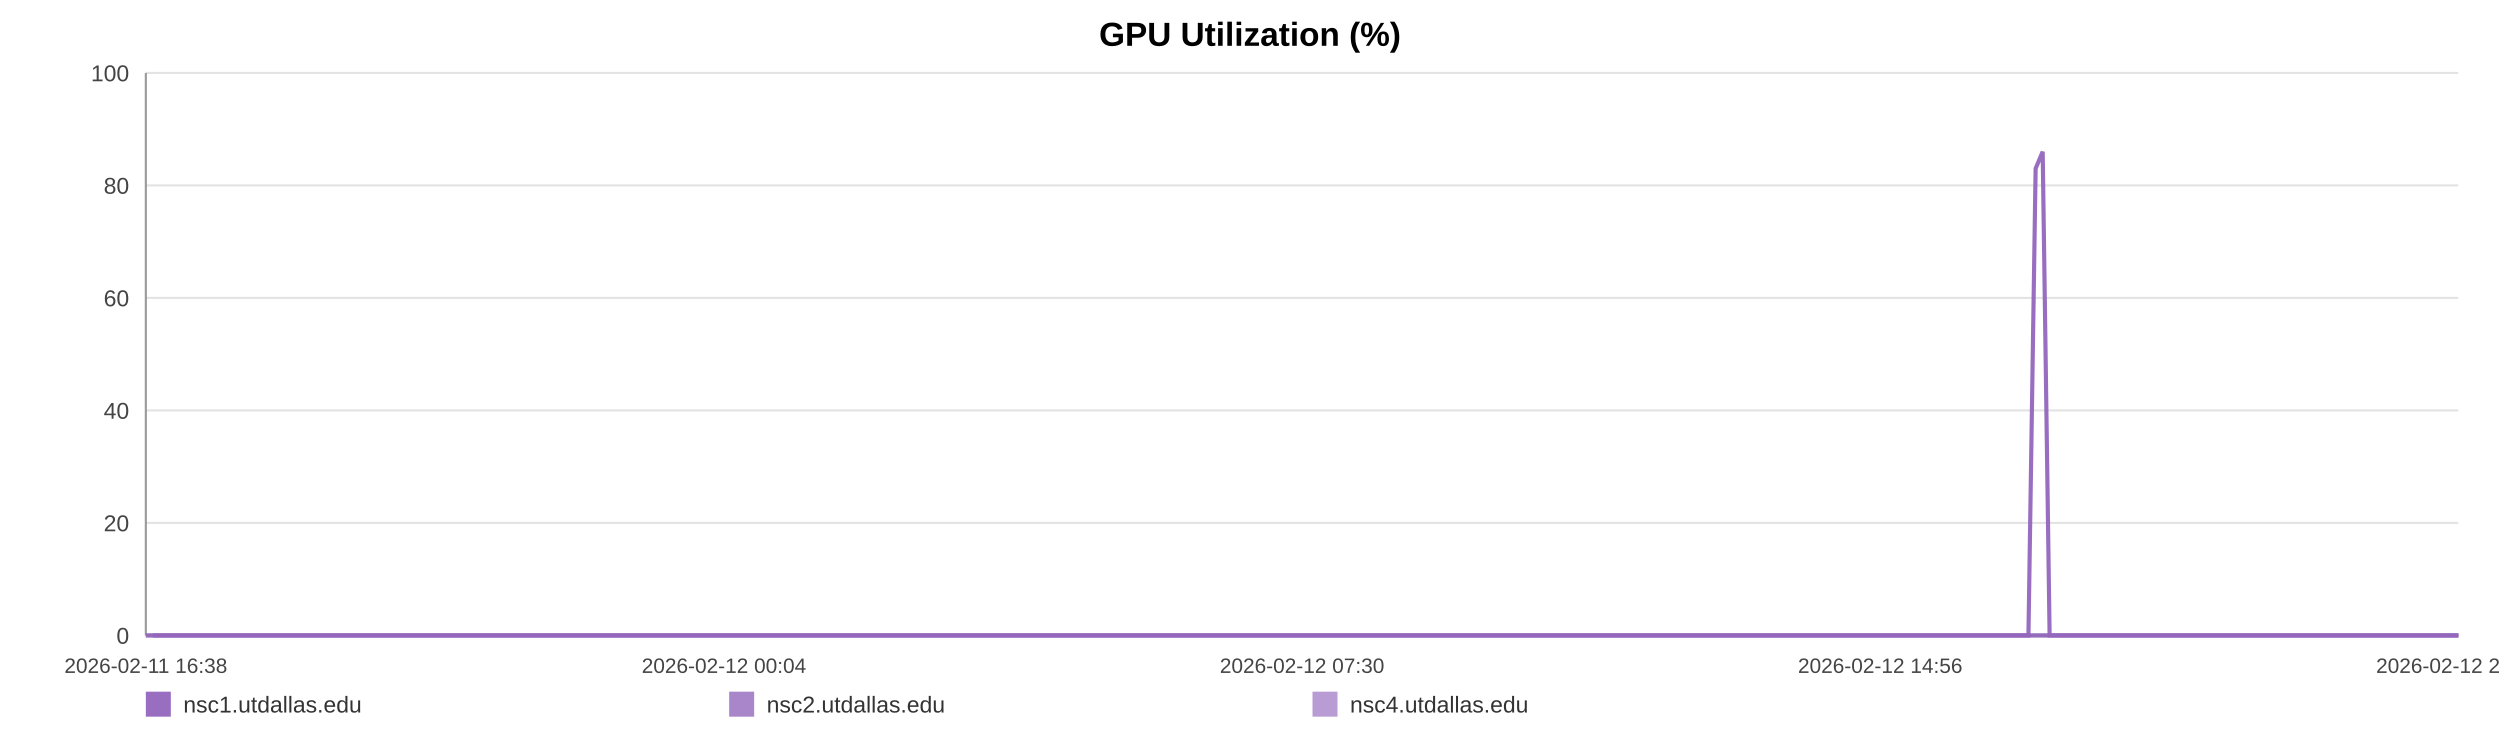
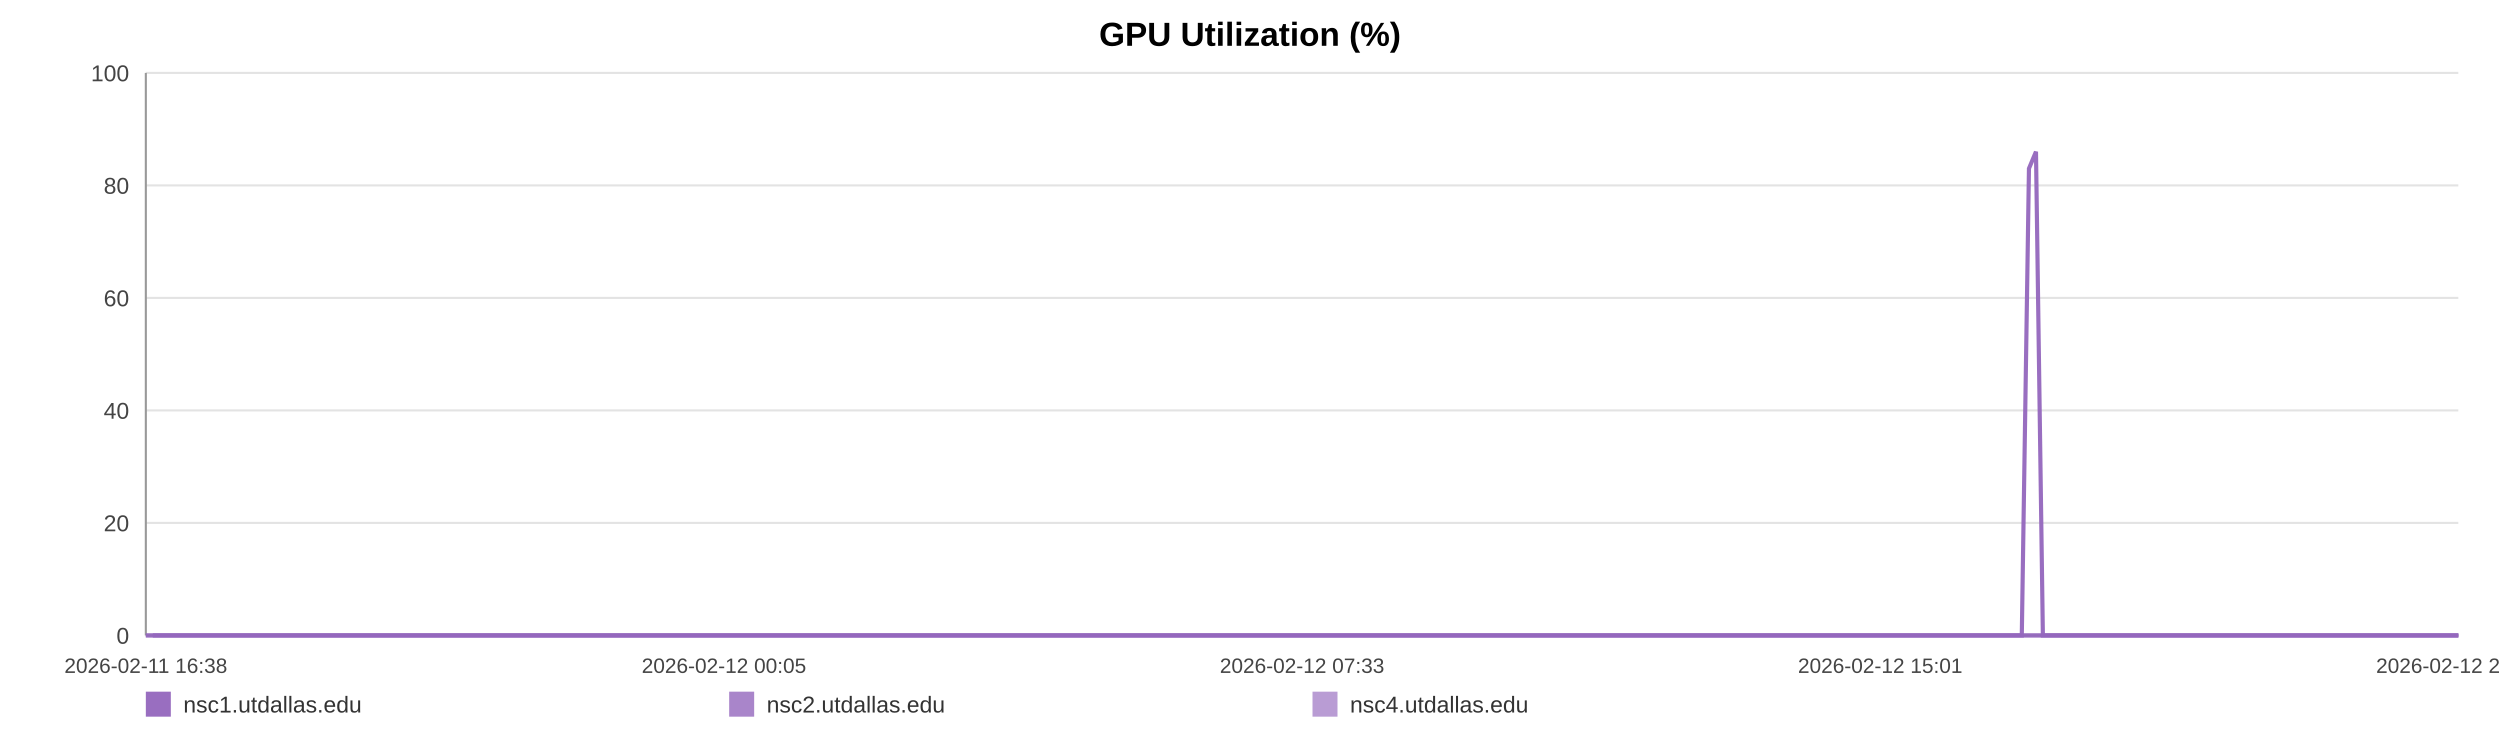
<svg xmlns="http://www.w3.org/2000/svg" width="1200" height="360" viewBox="0 0 1200 360" role="img" aria-label="GPU Utilization (%)">
  <rect width="100%" height="100%" fill="#ffffff" />
  <text x="600.0" y="22" text-anchor="middle" font-size="16" font-family="Arial, Helvetica, sans-serif" font-weight="bold">GPU Utilization (%)</text>
  <line x1="70" y1="35.00" x2="1180" y2="35.00" stroke="#e3e3e3" stroke-width="1" />
  <text x="62" y="39.00" text-anchor="end" font-size="11" fill="#444" font-family="Arial, Helvetica, sans-serif">100</text>
  <line x1="70" y1="89.00" x2="1180" y2="89.00" stroke="#e3e3e3" stroke-width="1" />
  <text x="62" y="93.00" text-anchor="end" font-size="11" fill="#444" font-family="Arial, Helvetica, sans-serif">80</text>
  <line x1="70" y1="143.00" x2="1180" y2="143.00" stroke="#e3e3e3" stroke-width="1" />
  <text x="62" y="147.00" text-anchor="end" font-size="11" fill="#444" font-family="Arial, Helvetica, sans-serif">60</text>
  <line x1="70" y1="197.00" x2="1180" y2="197.00" stroke="#e3e3e3" stroke-width="1" />
  <text x="62" y="201.00" text-anchor="end" font-size="11" fill="#444" font-family="Arial, Helvetica, sans-serif">40</text>
  <line x1="70" y1="251.00" x2="1180" y2="251.00" stroke="#e3e3e3" stroke-width="1" />
  <text x="62" y="255.00" text-anchor="end" font-size="11" fill="#444" font-family="Arial, Helvetica, sans-serif">20</text>
  <line x1="70" y1="305.00" x2="1180" y2="305.00" stroke="#e3e3e3" stroke-width="1" />
  <text x="62" y="309.00" text-anchor="end" font-size="11" fill="#444" font-family="Arial, Helvetica, sans-serif">0</text>
  <line x1="70" y1="35" x2="70" y2="305" stroke="#999" />
  <line x1="70" y1="305" x2="1180" y2="305" stroke="#999" />
  <text x="70.00" y="323" text-anchor="middle" font-size="10" fill="#444" font-family="Arial, Helvetica, sans-serif">2026-02-11 16:38</text>
-   <text x="347.50" y="323" text-anchor="middle" font-size="10" fill="#444" font-family="Arial, Helvetica, sans-serif">2026-02-12 00:04</text>
-   <text x="625.00" y="323" text-anchor="middle" font-size="10" fill="#444" font-family="Arial, Helvetica, sans-serif">2026-02-12 07:30</text>
-   <text x="902.50" y="323" text-anchor="middle" font-size="10" fill="#444" font-family="Arial, Helvetica, sans-serif">2026-02-12 14:56</text>
-   <text x="1180.00" y="323" text-anchor="middle" font-size="10" fill="#444" font-family="Arial, Helvetica, sans-serif">2026-02-12 22:22</text>
-   <polyline fill="none" stroke="#9467bd" stroke-opacity="0.95" stroke-width="2" points="73.35,305.00 76.71,305.00 80.04,305.00 83.40,305.00 86.78,305.00 90.10,305.00 93.46,305.00 97.08,305.00 100.41,305.00 103.74,305.00 107.07,305.00 110.47,305.00 113.79,305.00 117.12,305.00 123.14,305.00 128.33,305.00 131.71,305.00 135.14,305.00 138.48,305.00 141.82,305.00 145.10,305.00 148.47,305.00 151.81,305.00 155.18,305.00 158.55,305.00 161.96,305.00 165.32,305.00 168.68,305.00 172.19,305.00 175.57,305.00 178.91,305.00 182.34,305.00 185.69,305.00 189.03,305.00 192.48,305.00 195.80,305.00 199.15,305.00 202.56,305.00 205.87,305.00 209.21,305.00 212.52,305.00 215.86,305.00 219.22,305.00 222.54,305.00 225.96,305.00 229.34,305.00 232.65,305.00 235.99,305.00 239.37,305.00 242.71,305.00 246.54,305.00 249.89,305.00 253.22,305.00 256.54,305.00 259.87,305.00 263.18,305.00 266.51,305.00 269.87,305.00 273.21,305.00 276.62,305.00 279.96,305.00 283.26,305.00 286.63,305.00 290.02,305.00 293.36,305.00 296.72,305.00 300.02,305.00 303.34,305.00 306.67,305.00 309.98,305.00 313.32,305.00 316.67,305.00 319.99,305.00 323.33,305.00 326.69,305.00 330.00,305.00 333.37,305.00 336.68,305.00 340.01,305.00 343.44,305.00 346.78,305.00 350.12,305.00 353.49,305.00 356.81,305.00 360.17,305.00 363.51,305.00 366.82,305.00 370.13,305.00 373.50,305.00 376.87,305.00 380.21,305.00 383.59,305.00 386.88,305.00 390.24,305.00 393.57,305.00 396.91,305.00 400.22,305.00 403.57,305.00 406.89,305.00 410.26,305.00 413.60,305.00 416.95,305.00 420.30,305.00 423.69,305.00 427.06,305.00 430.39,305.00 433.72,305.00 437.06,305.00 440.39,305.00 443.77,305.00 447.11,305.00 450.45,305.00 453.79,305.00 457.15,305.00 460.51,305.00 463.87,305.00 467.27,305.00 470.60,305.00 473.95,305.00 477.30,305.00 480.63,305.00 483.97,305.00 487.34,305.00 490.97,305.00 494.30,305.00 497.69,305.00 501.02,305.00 504.34,305.00 507.66,305.00 510.94,305.00 514.28,305.00 517.63,305.00 520.97,305.00 524.29,305.00 527.63,305.00 530.97,305.00 534.28,305.00 537.69,305.00 541.02,305.00 544.36,305.00 547.69,305.00 551.03,305.00 554.36,305.00 557.72,305.00 561.08,305.00 564.43,305.00 567.77,305.00 571.11,305.00 574.43,305.00 577.76,305.00 581.09,305.00 584.43,305.00 587.79,305.00 591.17,305.00 594.52,305.00 597.85,305.00 601.23,305.00 604.58,305.00 607.90,305.00 611.26,305.00 614.60,305.00 618.00,305.00 621.39,305.00 624.72,305.00 628.08,305.00 631.40,305.00 634.71,305.00 638.05,305.00 641.40,305.00 644.72,305.00 648.03,305.00 651.36,305.00 654.74,305.00 658.09,305.00 661.44,305.00 664.78,305.00 668.20,305.00 671.54,305.00 674.88,305.00 678.20,305.00 681.52,305.00 685.16,305.00 688.58,305.00 691.90,305.00 695.22,305.00 698.52,305.00 701.88,305.00 705.22,305.00 708.57,305.00 711.93,305.00 715.26,305.00 718.59,305.00 721.93,305.00 725.36,305.00 728.69,305.00 732.01,305.00 735.35,305.00 738.73,305.00 742.14,305.00 745.56,305.00 748.87,305.00 752.22,305.00 755.57,305.00 758.90,305.00 762.25,305.00 765.60,305.00 768.99,305.00 772.32,305.00 775.64,305.00 779.02,305.00 782.36,305.00 785.70,305.00 789.05,305.00 792.44,305.00 795.79,305.00 799.11,305.00 802.42,305.00 805.75,305.00 809.11,305.00 812.44,305.00 815.77,305.00 819.11,305.00 822.41,305.00 825.75,305.00 829.12,305.00 832.47,305.00 835.83,305.00 839.22,305.00 842.56,305.00 845.93,305.00 849.26,305.00 852.62,305.00 855.96,305.00 859.30,305.00 862.65,305.00 866.07,305.00 869.42,305.00 872.78,305.00 876.13,305.00 879.45,305.00 882.81,305.00 886.12,305.00 889.46,305.00 892.82,305.00 896.17,305.00 899.52,305.00 902.87,305.00 906.24,305.00 909.57,305.00 912.92,305.00 916.29,305.00 919.67,305.00 923.00,305.00 926.33,305.00 929.70,305.00 933.08,305.00 936.44,305.00 939.78,305.00 943.12,305.00 946.83,305.00 950.20,305.00 953.54,305.00 956.89,305.00 960.27,305.00 963.63,305.00 966.98,305.00 970.33,305.00 973.65,305.00 977.10,80.90 980.49,72.80 983.81,305.00 987.15,305.00 990.49,305.00 993.84,305.00 997.19,305.00 1000.66,305.00 1004.01,305.00 1007.35,305.00 1010.74,305.00 1014.34,305.00 1017.69,305.00 1021.90,305.00 1027.56,305.00 1030.98,305.00 1034.40,305.00 1037.74,305.00 1041.01,305.00 1044.34,305.00 1047.74,305.00 1051.10,305.00 1054.47,305.00 1057.95,305.00 1061.41,305.00 1064.96,305.00 1068.32,305.00 1071.66,305.00 1075.01,305.00 1078.40,305.00 1081.79,305.00 1085.17,305.00 1088.50,305.00 1091.83,305.00 1095.32,305.00 1098.69,305.00 1101.99,305.00 1105.35,305.00 1108.75,305.00 1112.22,305.00 1115.59,305.00 1118.94,305.00 1122.38,305.00 1125.58,305.00 1128.91,305.00 1132.32,305.00 1135.65,305.00 1139.05,305.00 1142.50,305.00 1145.86,305.00 1149.19,305.00 1152.58,305.00 1155.96,305.00 1159.31,305.00 1162.65,305.00 1165.97,305.00 1169.33,305.00 1172.69,305.00 1176.01,305.00 1180.00,305.00" />
-   <polyline fill="none" stroke="#9467bd" stroke-opacity="0.80" stroke-width="2" points="70.00,305.00 73.35,305.00 76.71,305.00 80.04,305.00 83.40,305.00 86.78,305.00 90.10,305.00 93.46,305.00 97.08,305.00 100.41,305.00 103.74,305.00 107.07,305.00 110.47,305.00 113.79,305.00 117.12,305.00 123.14,305.00 128.33,305.00 131.71,305.00 135.14,305.00 138.48,305.00 141.82,305.00 145.10,305.00 148.47,305.00 151.81,305.00 155.18,305.00 158.55,305.00 161.96,305.00 165.32,305.00 168.68,305.00 172.19,305.00 175.57,305.00 178.91,305.00 182.34,305.00 185.69,305.00 189.03,305.00 192.48,305.00 195.80,305.00 199.15,305.00 202.56,305.00 205.87,305.00 209.21,305.00 212.52,305.00 215.86,305.00 219.22,305.00 222.54,305.00 225.96,305.00 229.34,305.00 232.65,305.00 235.99,305.00 239.37,305.00 242.71,305.00 246.54,305.00 249.89,305.00 253.22,305.00 256.54,305.00 259.87,305.00 263.18,305.00 266.51,305.00 269.87,305.00 273.21,305.00 276.62,305.00 279.96,305.00 283.26,305.00 286.63,305.00 290.02,305.00 293.36,305.00 296.72,305.00 300.02,305.00 303.34,305.00 306.67,305.00 309.98,305.00 313.32,305.00 316.67,305.00 319.99,305.00 323.33,305.00 326.69,305.00 330.00,305.00 333.37,305.00 336.68,305.00 340.01,305.00 343.44,305.00 346.78,305.00 350.12,305.00 353.49,305.00 356.81,305.00 360.17,305.00 363.51,305.00 366.82,305.00 370.13,305.00 373.50,305.00 376.87,305.00 380.21,305.00 383.59,305.00 386.88,305.00 390.24,305.00 393.57,305.00 396.91,305.00 400.22,305.00 403.57,305.00 406.89,305.00 410.26,305.00 413.60,305.00 416.95,305.00 420.30,305.00 423.69,305.00 427.06,305.00 430.39,305.00 433.72,305.00 437.06,305.00 440.39,305.00 443.77,305.00 447.11,305.00 450.45,305.00 453.79,305.00 457.15,305.00 460.51,305.00 463.87,305.00 467.27,305.00 470.60,305.00 473.95,305.00 477.30,305.00 480.63,305.00 483.97,305.00 487.34,305.00 490.97,305.00 494.30,305.00 497.69,305.00 501.02,305.00 504.34,305.00 507.66,305.00 510.94,305.00 514.28,305.00 517.63,305.00 520.97,305.00 524.29,305.00 527.63,305.00 530.97,305.00 534.28,305.00 537.69,305.00 541.02,305.00 544.36,305.00 547.69,305.00 551.03,305.00 554.36,305.00 557.72,305.00 561.08,305.00 564.43,305.00 567.77,305.00 571.11,305.00 574.43,305.00 577.76,305.00 581.09,305.00 584.43,305.00 587.79,305.00 591.17,305.00 594.52,305.00 597.85,305.00 601.23,305.00 604.58,305.00 607.90,305.00 611.26,305.00 614.60,305.00 618.00,305.00 621.39,305.00 624.72,305.00 628.08,305.00 631.40,305.00 634.71,305.00 638.05,305.00 641.40,305.00 644.72,305.00 648.03,305.00 651.36,305.00 654.74,305.00 658.09,305.00 661.44,305.00 664.78,305.00 668.20,305.00 671.54,305.00 674.88,305.00 678.20,305.00 681.52,305.00 685.16,305.00 688.58,305.00 691.90,305.00 695.22,305.00 698.52,305.00 701.88,305.00 705.22,305.00 708.57,305.00 711.93,305.00 715.26,305.00 718.59,305.00 721.93,305.00 725.36,305.00 728.69,305.00 732.01,305.00 735.35,305.00 738.73,305.00 742.14,305.00 745.56,305.00 748.87,305.00 752.22,305.00 755.57,305.00 758.90,305.00 762.25,305.00 765.60,305.00 768.99,305.00 772.32,305.00 775.64,305.00 779.02,305.00 782.36,305.00 785.70,305.00 789.05,305.00 792.44,305.00 795.79,305.00 799.11,305.00 802.42,305.00 805.75,305.00 809.11,305.00 812.44,305.00 815.77,305.00 819.11,305.00 822.41,305.00 825.75,305.00 829.12,305.00 832.47,305.00 835.83,305.00 839.22,305.00 842.56,305.00 845.93,305.00 849.26,305.00 852.62,305.00 855.96,305.00 859.30,305.00 862.65,305.00 866.07,305.00 869.42,305.00 872.78,305.00 876.13,305.00 879.45,305.00 882.81,305.00 886.12,305.00 889.46,305.00 892.82,305.00 896.17,305.00 899.52,305.00 902.87,305.00 906.24,305.00 909.57,305.00 912.92,305.00 916.29,305.00 919.67,305.00 923.00,305.00 926.33,305.00 929.70,305.00 933.08,305.00 936.44,305.00 939.78,305.00 943.12,305.00 946.83,305.00 950.20,305.00 953.54,305.00 956.89,305.00 960.27,305.00 963.63,305.00 966.98,305.00 970.33,305.00 973.65,305.00 977.10,305.00 980.49,305.00 983.81,305.00 987.15,305.00 990.49,305.00 993.84,305.00 997.19,305.00 1000.66,305.00 1004.01,305.00 1007.35,305.00 1010.74,305.00 1014.34,305.00 1017.69,305.00 1021.90,305.00 1027.56,305.00 1030.98,305.00 1034.40,305.00 1037.74,305.00 1041.01,305.00 1044.34,305.00 1047.74,305.00 1051.10,305.00 1054.47,305.00 1057.95,305.00 1061.41,305.00 1064.96,305.00 1068.32,305.00 1071.66,305.00 1075.01,305.00 1078.40,305.00 1081.79,305.00 1085.17,305.00 1088.50,305.00 1091.83,305.00 1095.32,305.00 1098.69,305.00 1101.99,305.00 1105.35,305.00 1108.75,305.00 1112.22,305.00 1115.59,305.00 1118.94,305.00 1122.38,305.00 1125.58,305.00 1128.91,305.00 1132.32,305.00 1135.65,305.00 1139.05,305.00 1142.50,305.00 1145.86,305.00 1149.19,305.00 1152.58,305.00 1155.96,305.00 1159.31,305.00 1162.65,305.00 1165.97,305.00 1169.33,305.00 1172.69,305.00 1176.01,305.00 1180.00,305.00" />
-   <polyline fill="none" stroke="#9467bd" stroke-opacity="0.65" stroke-width="2" points="70.00,305.00 73.35,305.00 76.71,305.00 80.04,305.00 83.40,305.00 86.78,305.00 90.10,305.00 93.46,305.00 97.08,305.00 100.41,305.00 103.74,305.00 107.07,305.00 110.47,305.00 113.79,305.00 117.12,305.00 123.14,305.00 128.33,305.00 131.71,305.00 135.14,305.00 138.48,305.00 141.82,305.00 145.10,305.00 148.47,305.00 151.81,305.00 155.18,305.00 158.55,305.00 161.96,305.00 165.32,305.00 168.68,305.00 172.19,305.00 175.57,305.00 178.91,305.00 182.34,305.00 185.69,305.00 189.03,305.00 192.48,305.00 195.80,305.00 199.15,305.00 202.56,305.00 205.87,305.00 209.21,305.00 212.52,305.00 215.86,305.00 219.22,305.00 222.54,305.00 225.96,305.00 229.34,305.00 232.65,305.00 235.99,305.00 239.37,305.00 242.71,305.00 246.54,305.00 249.89,305.00 253.22,305.00 256.54,305.00 259.87,305.00 263.18,305.00 266.51,305.00 269.87,305.00 273.21,305.00 276.62,305.00 279.96,305.00 283.26,305.00 286.63,305.00 290.02,305.00 293.36,305.00 296.72,305.00 300.02,305.00 303.34,305.00 306.67,305.00 309.98,305.00 313.32,305.00 316.67,305.00 319.99,305.00 323.33,305.00 326.69,305.00 330.00,305.00 333.37,305.00 336.68,305.00 340.01,305.00 343.44,305.00 346.78,305.00 350.12,305.00 353.49,305.00 356.81,305.00 360.17,305.00 363.51,305.00 366.82,305.00 370.13,305.00 373.50,305.00 376.87,305.00 380.21,305.00 383.59,305.00 386.88,305.00 390.24,305.00 393.57,305.00 396.91,305.00 400.22,305.00 403.57,305.00 406.89,305.00 410.26,305.00 413.60,305.00 416.95,305.00 420.30,305.00 423.69,305.00 427.06,305.00 430.39,305.00 433.72,305.00 437.06,305.00 440.39,305.00 443.77,305.00 447.11,305.00 450.45,305.00 453.79,305.00 457.15,305.00 460.51,305.00 463.87,305.00 467.27,305.00 470.60,305.00 473.95,305.00 477.30,305.00 480.63,305.00 483.97,305.00 487.34,305.00 490.97,305.00 494.30,305.00 497.69,305.00 501.02,305.00 504.34,305.00 507.66,305.00 510.94,305.00 514.28,305.00 517.63,305.00 520.97,305.00 524.29,305.00 527.63,305.00 530.97,305.00 534.28,305.00 537.69,305.00 541.02,305.00 544.36,305.00 547.69,305.00 551.03,305.00 554.36,305.00 557.72,305.00 561.08,305.00 564.43,305.00 567.77,305.00 571.11,305.00 574.43,305.00 577.76,305.00 581.09,305.00 584.43,305.00 587.79,305.00 591.17,305.00 594.52,305.00 597.85,305.00 601.23,305.00 604.58,305.00 607.90,305.00 611.26,305.00 614.60,305.00 618.00,305.00 621.39,305.00 624.72,305.00 628.08,305.00 631.40,305.00 634.71,305.00 638.05,305.00 641.40,305.00 644.72,305.00 648.03,305.00 651.36,305.00 654.74,305.00 658.09,305.00 661.44,305.00 664.78,305.00 668.20,305.00 671.54,305.00 674.88,305.00 678.20,305.00 681.52,305.00 685.16,305.00 688.58,305.00 691.90,305.00 695.22,305.00 698.52,305.00 701.88,305.00 705.22,305.00 708.57,305.00 711.93,305.00 715.26,305.00 718.59,305.00 721.93,305.00 725.36,305.00 728.69,305.00 732.01,305.00 735.35,305.00 738.73,305.00 742.14,305.00 745.56,305.00 748.87,305.00 752.22,305.00 755.57,305.00 758.90,305.00 762.25,305.00 765.60,305.00 768.99,305.00 772.32,305.00 775.64,305.00 779.02,305.00 782.36,305.00 785.70,305.00 789.05,305.00 792.44,305.00 795.79,305.00 799.11,305.00 802.42,305.00 805.75,305.00 809.11,305.00 812.44,305.00 815.77,305.00 819.11,305.00 822.41,305.00 825.75,305.00 829.12,305.00 832.47,305.00 835.83,305.00 839.22,305.00 842.56,305.00 845.93,305.00 849.26,305.00 852.62,305.00 855.96,305.00 859.30,305.00 862.65,305.00 866.07,305.00 869.42,305.00 872.78,305.00 876.13,305.00 879.45,305.00 882.81,305.00 886.12,305.00 889.46,305.00 892.82,305.00 896.17,305.00 899.52,305.00 902.87,305.00 906.24,305.00 909.57,305.00 912.92,305.00 916.29,305.00 919.67,305.00 923.00,305.00 926.33,305.00 929.70,305.00 933.08,305.00 936.44,305.00 939.78,305.00 943.12,305.00 946.83,305.00 950.20,305.00 953.54,305.00 956.89,305.00 960.27,305.00 963.63,305.00 966.98,305.00 970.33,305.00 973.65,305.00 977.10,305.00 980.49,305.00 983.81,305.00 987.15,305.00 990.49,305.00 993.84,305.00 997.19,305.00 1000.66,305.00 1004.01,305.00 1007.35,305.00 1010.74,305.00 1014.34,305.00 1017.69,305.00 1021.90,305.00 1027.56,305.00 1030.98,305.00 1034.40,305.00 1037.74,305.00 1041.01,305.00 1044.34,305.00 1047.74,305.00 1051.10,305.00 1054.47,305.00 1057.95,305.00 1061.41,305.00 1064.96,305.00 1068.32,305.00 1071.66,305.00 1075.01,305.00 1078.40,305.00 1081.79,305.00 1085.17,305.00 1088.50,305.00 1091.83,305.00 1095.32,305.00 1098.69,305.00 1101.99,305.00 1105.35,305.00 1108.75,305.00 1112.22,305.00 1115.59,305.00 1118.94,305.00 1122.38,305.00 1125.58,305.00 1128.91,305.00 1132.32,305.00 1135.65,305.00 1139.05,305.00 1142.50,305.00 1145.86,305.00 1149.19,305.00 1152.58,305.00 1155.96,305.00 1159.31,305.00 1162.65,305.00 1165.97,305.00 1169.33,305.00 1172.69,305.00 1176.01,305.00 1180.00,305.00" />
+   <text x="347.50" y="323" text-anchor="middle" font-size="10" fill="#444" font-family="Arial, Helvetica, sans-serif">2026-02-12 00:05</text>
+   <text x="625.00" y="323" text-anchor="middle" font-size="10" fill="#444" font-family="Arial, Helvetica, sans-serif">2026-02-12 07:33</text>
+   <text x="902.50" y="323" text-anchor="middle" font-size="10" fill="#444" font-family="Arial, Helvetica, sans-serif">2026-02-12 15:01</text>
+   <text x="1180.00" y="323" text-anchor="middle" font-size="10" fill="#444" font-family="Arial, Helvetica, sans-serif">2026-02-12 22:29</text>
+   <polyline fill="none" stroke="#9467bd" stroke-opacity="0.95" stroke-width="2" points="73.34,305.00 76.68,305.00 80.01,305.00 83.35,305.00 86.72,305.00 90.03,305.00 93.37,305.00 96.99,305.00 100.30,305.00 103.62,305.00 106.93,305.00 110.32,305.00 113.64,305.00 116.95,305.00 122.95,305.00 128.13,305.00 131.50,305.00 134.91,305.00 138.24,305.00 141.57,305.00 144.83,305.00 148.20,305.00 151.52,305.00 154.88,305.00 158.24,305.00 161.63,305.00 164.98,305.00 168.33,305.00 171.83,305.00 175.20,305.00 178.52,305.00 181.94,305.00 185.28,305.00 188.61,305.00 192.05,305.00 195.36,305.00 198.69,305.00 202.09,305.00 205.39,305.00 208.72,305.00 212.02,305.00 215.34,305.00 218.69,305.00 222.00,305.00 225.41,305.00 228.78,305.00 232.07,305.00 235.40,305.00 238.77,305.00 242.10,305.00 245.91,305.00 249.25,305.00 252.58,305.00 255.88,305.00 259.20,305.00 262.50,305.00 265.82,305.00 269.16,305.00 272.49,305.00 275.89,305.00 279.21,305.00 282.51,305.00 285.86,305.00 289.24,305.00 292.57,305.00 295.91,305.00 299.21,305.00 302.51,305.00 305.83,305.00 309.13,305.00 312.46,305.00 315.80,305.00 319.10,305.00 322.44,305.00 325.78,305.00 329.08,305.00 332.44,305.00 335.74,305.00 339.06,305.00 342.48,305.00 345.80,305.00 349.13,305.00 352.48,305.00 355.80,305.00 359.15,305.00 362.47,305.00 365.77,305.00 369.07,305.00 372.43,305.00 375.78,305.00 379.11,305.00 382.48,305.00 385.76,305.00 389.11,305.00 392.42,305.00 395.75,305.00 399.05,305.00 402.39,305.00 405.70,305.00 409.05,305.00 412.39,305.00 415.72,305.00 419.06,305.00 422.44,305.00 425.79,305.00 429.12,305.00 432.44,305.00 435.76,305.00 439.08,305.00 442.44,305.00 445.78,305.00 449.11,305.00 452.43,305.00 455.78,305.00 459.12,305.00 462.48,305.00 465.87,305.00 469.18,305.00 472.52,305.00 475.86,305.00 479.18,305.00 482.51,305.00 485.87,305.00 489.48,305.00 492.80,305.00 496.17,305.00 499.50,305.00 502.80,305.00 506.11,305.00 509.38,305.00 512.71,305.00 516.05,305.00 519.37,305.00 522.69,305.00 526.01,305.00 529.34,305.00 532.64,305.00 536.04,305.00 539.36,305.00 542.68,305.00 546.00,305.00 549.33,305.00 552.65,305.00 556.00,305.00 559.34,305.00 562.68,305.00 566.01,305.00 569.34,305.00 572.65,305.00 575.96,305.00 579.29,305.00 582.61,305.00 585.96,305.00 589.33,305.00 592.66,305.00 595.99,305.00 599.35,305.00 602.69,305.00 606.00,305.00 609.34,305.00 612.68,305.00 616.07,305.00 619.44,305.00 622.76,305.00 626.11,305.00 629.41,305.00 632.72,305.00 636.04,305.00 639.38,305.00 642.69,305.00 645.99,305.00 649.30,305.00 652.67,305.00 656.01,305.00 659.35,305.00 662.68,305.00 666.09,305.00 669.41,305.00 672.74,305.00 676.05,305.00 679.36,305.00 682.98,305.00 686.39,305.00 689.70,305.00 693.01,305.00 696.30,305.00 699.64,305.00 702.97,305.00 706.32,305.00 709.66,305.00 712.98,305.00 716.29,305.00 719.63,305.00 723.04,305.00 726.36,305.00 729.67,305.00 732.99,305.00 736.36,305.00 739.76,305.00 743.17,305.00 746.47,305.00 749.81,305.00 753.15,305.00 756.46,305.00 759.81,305.00 763.14,305.00 766.52,305.00 769.84,305.00 773.14,305.00 776.51,305.00 779.84,305.00 783.17,305.00 786.51,305.00 789.88,305.00 793.22,305.00 796.54,305.00 799.83,305.00 803.15,305.00 806.49,305.00 809.82,305.00 813.13,305.00 816.46,305.00 819.75,305.00 823.08,305.00 826.44,305.00 829.77,305.00 833.12,305.00 836.50,305.00 839.83,305.00 843.19,305.00 846.50,305.00 849.85,305.00 853.18,305.00 856.51,305.00 859.85,305.00 863.26,305.00 866.59,305.00 869.94,305.00 873.28,305.00 876.59,305.00 879.94,305.00 883.23,305.00 886.56,305.00 889.91,305.00 893.25,305.00 896.59,305.00 899.92,305.00 903.28,305.00 906.61,305.00 909.94,305.00 913.30,305.00 916.67,305.00 919.98,305.00 923.31,305.00 926.66,305.00 930.03,305.00 933.38,305.00 936.70,305.00 940.03,305.00 943.73,305.00 947.08,305.00 950.42,305.00 953.76,305.00 957.12,305.00 960.47,305.00 963.80,305.00 967.15,305.00 970.46,305.00 973.90,80.90 977.27,72.80 980.58,305.00 983.90,305.00 987.24,305.00 990.58,305.00 993.91,305.00 997.37,305.00 1000.71,305.00 1004.03,305.00 1007.41,305.00 1011.01,305.00 1014.34,305.00 1018.54,305.00 1024.17,305.00 1027.58,305.00 1030.99,305.00 1034.32,305.00 1037.58,305.00 1040.90,305.00 1044.28,305.00 1047.63,305.00 1050.99,305.00 1054.46,305.00 1057.91,305.00 1061.44,305.00 1064.79,305.00 1068.12,305.00 1071.46,305.00 1074.84,305.00 1078.21,305.00 1081.58,305.00 1084.90,305.00 1088.22,305.00 1091.69,305.00 1095.05,305.00 1098.34,305.00 1101.69,305.00 1105.08,305.00 1108.54,305.00 1111.89,305.00 1115.23,305.00 1118.66,305.00 1121.85,305.00 1125.17,305.00 1128.56,305.00 1131.88,305.00 1135.27,305.00 1138.71,305.00 1142.05,305.00 1145.38,305.00 1148.76,305.00 1152.12,305.00 1155.46,305.00 1158.79,305.00 1162.09,305.00 1165.45,305.00 1168.79,305.00 1172.10,305.00 1176.08,305.00 1180.00,305.00" />
+   <polyline fill="none" stroke="#9467bd" stroke-opacity="0.80" stroke-width="2" points="70.00,305.00 73.34,305.00 76.68,305.00 80.01,305.00 83.35,305.00 86.72,305.00 90.03,305.00 93.37,305.00 96.99,305.00 100.30,305.00 103.62,305.00 106.93,305.00 110.32,305.00 113.64,305.00 116.95,305.00 122.95,305.00 128.13,305.00 131.50,305.00 134.91,305.00 138.24,305.00 141.57,305.00 144.83,305.00 148.20,305.00 151.52,305.00 154.88,305.00 158.24,305.00 161.63,305.00 164.98,305.00 168.33,305.00 171.83,305.00 175.20,305.00 178.52,305.00 181.94,305.00 185.28,305.00 188.61,305.00 192.05,305.00 195.36,305.00 198.69,305.00 202.09,305.00 205.39,305.00 208.72,305.00 212.02,305.00 215.34,305.00 218.69,305.00 222.00,305.00 225.41,305.00 228.78,305.00 232.07,305.00 235.40,305.00 238.77,305.00 242.10,305.00 245.91,305.00 249.25,305.00 252.58,305.00 255.88,305.00 259.20,305.00 262.50,305.00 265.82,305.00 269.16,305.00 272.49,305.00 275.89,305.00 279.21,305.00 282.51,305.00 285.86,305.00 289.24,305.00 292.57,305.00 295.91,305.00 299.21,305.00 302.51,305.00 305.83,305.00 309.13,305.00 312.46,305.00 315.80,305.00 319.10,305.00 322.44,305.00 325.78,305.00 329.08,305.00 332.44,305.00 335.74,305.00 339.06,305.00 342.48,305.00 345.80,305.00 349.13,305.00 352.48,305.00 355.80,305.00 359.15,305.00 362.47,305.00 365.77,305.00 369.07,305.00 372.43,305.00 375.78,305.00 379.11,305.00 382.48,305.00 385.76,305.00 389.11,305.00 392.42,305.00 395.75,305.00 399.05,305.00 402.39,305.00 405.70,305.00 409.05,305.00 412.39,305.00 415.72,305.00 419.06,305.00 422.44,305.00 425.79,305.00 429.12,305.00 432.44,305.00 435.76,305.00 439.08,305.00 442.44,305.00 445.78,305.00 449.11,305.00 452.43,305.00 455.78,305.00 459.12,305.00 462.48,305.00 465.87,305.00 469.18,305.00 472.52,305.00 475.86,305.00 479.18,305.00 482.51,305.00 485.87,305.00 489.48,305.00 492.80,305.00 496.17,305.00 499.50,305.00 502.80,305.00 506.11,305.00 509.38,305.00 512.71,305.00 516.05,305.00 519.37,305.00 522.69,305.00 526.01,305.00 529.34,305.00 532.64,305.00 536.04,305.00 539.36,305.00 542.68,305.00 546.00,305.00 549.33,305.00 552.65,305.00 556.00,305.00 559.34,305.00 562.68,305.00 566.01,305.00 569.34,305.00 572.65,305.00 575.96,305.00 579.29,305.00 582.61,305.00 585.96,305.00 589.33,305.00 592.66,305.00 595.99,305.00 599.35,305.00 602.69,305.00 606.00,305.00 609.34,305.00 612.68,305.00 616.07,305.00 619.44,305.00 622.76,305.00 626.11,305.00 629.41,305.00 632.72,305.00 636.04,305.00 639.38,305.00 642.69,305.00 645.99,305.00 649.30,305.00 652.67,305.00 656.01,305.00 659.35,305.00 662.68,305.00 666.09,305.00 669.41,305.00 672.74,305.00 676.05,305.00 679.36,305.00 682.98,305.00 686.39,305.00 689.70,305.00 693.01,305.00 696.30,305.00 699.64,305.00 702.97,305.00 706.32,305.00 709.66,305.00 712.98,305.00 716.29,305.00 719.63,305.00 723.04,305.00 726.36,305.00 729.67,305.00 732.99,305.00 736.36,305.00 739.76,305.00 743.17,305.00 746.47,305.00 749.81,305.00 753.15,305.00 756.46,305.00 759.81,305.00 763.14,305.00 766.52,305.00 769.84,305.00 773.14,305.00 776.51,305.00 779.84,305.00 783.17,305.00 786.51,305.00 789.88,305.00 793.22,305.00 796.54,305.00 799.83,305.00 803.15,305.00 806.49,305.00 809.82,305.00 813.13,305.00 816.46,305.00 819.75,305.00 823.08,305.00 826.44,305.00 829.77,305.00 833.12,305.00 836.50,305.00 839.83,305.00 843.19,305.00 846.50,305.00 849.85,305.00 853.18,305.00 856.51,305.00 859.85,305.00 863.26,305.00 866.59,305.00 869.94,305.00 873.28,305.00 876.59,305.00 879.94,305.00 883.23,305.00 886.56,305.00 889.91,305.00 893.25,305.00 896.59,305.00 899.92,305.00 903.28,305.00 906.61,305.00 909.94,305.00 913.30,305.00 916.67,305.00 919.98,305.00 923.31,305.00 926.66,305.00 930.03,305.00 933.38,305.00 936.70,305.00 940.03,305.00 943.73,305.00 947.08,305.00 950.42,305.00 953.76,305.00 957.12,305.00 960.47,305.00 963.80,305.00 967.15,305.00 970.46,305.00 973.90,305.00 977.27,305.00 980.58,305.00 983.90,305.00 987.24,305.00 990.58,305.00 993.91,305.00 997.37,305.00 1000.71,305.00 1004.03,305.00 1007.41,305.00 1011.01,305.00 1014.34,305.00 1018.54,305.00 1024.17,305.00 1027.58,305.00 1030.99,305.00 1034.32,305.00 1037.58,305.00 1040.90,305.00 1044.28,305.00 1047.63,305.00 1050.99,305.00 1054.46,305.00 1057.91,305.00 1061.44,305.00 1064.79,305.00 1068.12,305.00 1071.46,305.00 1074.84,305.00 1078.21,305.00 1081.58,305.00 1084.90,305.00 1088.22,305.00 1091.69,305.00 1095.05,305.00 1098.34,305.00 1101.69,305.00 1105.08,305.00 1108.54,305.00 1111.89,305.00 1115.23,305.00 1118.66,305.00 1121.85,305.00 1125.17,305.00 1128.56,305.00 1131.88,305.00 1135.27,305.00 1138.71,305.00 1142.05,305.00 1145.38,305.00 1148.76,305.00 1152.12,305.00 1155.46,305.00 1158.79,305.00 1162.09,305.00 1165.45,305.00 1168.79,305.00 1172.10,305.00 1176.08,305.00 1180.00,305.00" />
+   <polyline fill="none" stroke="#9467bd" stroke-opacity="0.65" stroke-width="2" points="70.00,305.00 73.34,305.00 76.68,305.00 80.01,305.00 83.35,305.00 86.72,305.00 90.03,305.00 93.37,305.00 96.99,305.00 100.30,305.00 103.62,305.00 106.93,305.00 110.32,305.00 113.64,305.00 116.95,305.00 122.95,305.00 128.13,305.00 131.50,305.00 134.91,305.00 138.24,305.00 141.57,305.00 144.83,305.00 148.20,305.00 151.52,305.00 154.88,305.00 158.24,305.00 161.63,305.00 164.98,305.00 168.33,305.00 171.83,305.00 175.20,305.00 178.52,305.00 181.94,305.00 185.28,305.00 188.61,305.00 192.05,305.00 195.36,305.00 198.69,305.00 202.09,305.00 205.39,305.00 208.72,305.00 212.02,305.00 215.34,305.00 218.69,305.00 222.00,305.00 225.41,305.00 228.78,305.00 232.07,305.00 235.40,305.00 238.77,305.00 242.10,305.00 245.91,305.00 249.25,305.00 252.58,305.00 255.88,305.00 259.20,305.00 262.50,305.00 265.82,305.00 269.16,305.00 272.49,305.00 275.89,305.00 279.21,305.00 282.51,305.00 285.86,305.00 289.24,305.00 292.57,305.00 295.91,305.00 299.21,305.00 302.51,305.00 305.83,305.00 309.13,305.00 312.46,305.00 315.80,305.00 319.10,305.00 322.44,305.00 325.78,305.00 329.08,305.00 332.44,305.00 335.74,305.00 339.06,305.00 342.48,305.00 345.80,305.00 349.13,305.00 352.48,305.00 355.80,305.00 359.15,305.00 362.47,305.00 365.77,305.00 369.07,305.00 372.43,305.00 375.78,305.00 379.11,305.00 382.48,305.00 385.76,305.00 389.11,305.00 392.42,305.00 395.75,305.00 399.05,305.00 402.39,305.00 405.70,305.00 409.05,305.00 412.39,305.00 415.72,305.00 419.06,305.00 422.44,305.00 425.79,305.00 429.12,305.00 432.44,305.00 435.76,305.00 439.08,305.00 442.44,305.00 445.78,305.00 449.11,305.00 452.43,305.00 455.78,305.00 459.12,305.00 462.48,305.00 465.87,305.00 469.18,305.00 472.52,305.00 475.86,305.00 479.18,305.00 482.51,305.00 485.87,305.00 489.48,305.00 492.80,305.00 496.17,305.00 499.50,305.00 502.80,305.00 506.11,305.00 509.38,305.00 512.71,305.00 516.05,305.00 519.37,305.00 522.69,305.00 526.01,305.00 529.34,305.00 532.64,305.00 536.04,305.00 539.36,305.00 542.68,305.00 546.00,305.00 549.33,305.00 552.65,305.00 556.00,305.00 559.34,305.00 562.68,305.00 566.01,305.00 569.34,305.00 572.65,305.00 575.96,305.00 579.29,305.00 582.61,305.00 585.96,305.00 589.33,305.00 592.66,305.00 595.99,305.00 599.35,305.00 602.69,305.00 606.00,305.00 609.34,305.00 612.68,305.00 616.07,305.00 619.44,305.00 622.76,305.00 626.11,305.00 629.41,305.00 632.72,305.00 636.04,305.00 639.38,305.00 642.69,305.00 645.99,305.00 649.30,305.00 652.67,305.00 656.01,305.00 659.35,305.00 662.68,305.00 666.09,305.00 669.41,305.00 672.74,305.00 676.05,305.00 679.36,305.00 682.98,305.00 686.39,305.00 689.70,305.00 693.01,305.00 696.30,305.00 699.64,305.00 702.97,305.00 706.32,305.00 709.66,305.00 712.98,305.00 716.29,305.00 719.63,305.00 723.04,305.00 726.36,305.00 729.67,305.00 732.99,305.00 736.36,305.00 739.76,305.00 743.17,305.00 746.47,305.00 749.81,305.00 753.15,305.00 756.46,305.00 759.81,305.00 763.14,305.00 766.52,305.00 769.84,305.00 773.14,305.00 776.51,305.00 779.84,305.00 783.17,305.00 786.51,305.00 789.88,305.00 793.22,305.00 796.54,305.00 799.83,305.00 803.15,305.00 806.49,305.00 809.82,305.00 813.13,305.00 816.46,305.00 819.75,305.00 823.08,305.00 826.44,305.00 829.77,305.00 833.12,305.00 836.50,305.00 839.83,305.00 843.19,305.00 846.50,305.00 849.85,305.00 853.18,305.00 856.51,305.00 859.85,305.00 863.26,305.00 866.59,305.00 869.94,305.00 873.28,305.00 876.59,305.00 879.94,305.00 883.23,305.00 886.56,305.00 889.91,305.00 893.25,305.00 896.59,305.00 899.92,305.00 903.28,305.00 906.61,305.00 909.94,305.00 913.30,305.00 916.67,305.00 919.98,305.00 923.31,305.00 926.66,305.00 930.03,305.00 933.38,305.00 936.70,305.00 940.03,305.00 943.73,305.00 947.08,305.00 950.42,305.00 953.76,305.00 957.12,305.00 960.47,305.00 963.80,305.00 967.15,305.00 970.46,305.00 973.90,305.00 977.27,305.00 980.58,305.00 983.90,305.00 987.24,305.00 990.58,305.00 993.91,305.00 997.37,305.00 1000.71,305.00 1004.03,305.00 1007.41,305.00 1011.01,305.00 1014.34,305.00 1018.54,305.00 1024.17,305.00 1027.58,305.00 1030.99,305.00 1034.32,305.00 1037.58,305.00 1040.90,305.00 1044.28,305.00 1047.63,305.00 1050.99,305.00 1054.46,305.00 1057.91,305.00 1061.44,305.00 1064.79,305.00 1068.12,305.00 1071.46,305.00 1074.84,305.00 1078.21,305.00 1081.58,305.00 1084.90,305.00 1088.22,305.00 1091.69,305.00 1095.05,305.00 1098.34,305.00 1101.69,305.00 1105.08,305.00 1108.54,305.00 1111.89,305.00 1115.23,305.00 1118.66,305.00 1121.85,305.00 1125.17,305.00 1128.56,305.00 1131.88,305.00 1135.27,305.00 1138.71,305.00 1142.05,305.00 1145.38,305.00 1148.76,305.00 1152.12,305.00 1155.46,305.00 1158.79,305.00 1162.09,305.00 1165.45,305.00 1168.79,305.00 1172.10,305.00 1176.08,305.00 1180.00,305.00" />
  <rect x="70" y="332" width="12" height="12" fill="#9467bd" fill-opacity="0.95" />
  <text x="88" y="342" font-size="11" fill="#333" font-family="Arial, Helvetica, sans-serif">nsc1.utdallas.edu</text>
  <rect x="350" y="332" width="12" height="12" fill="#9467bd" fill-opacity="0.80" />
  <text x="368" y="342" font-size="11" fill="#333" font-family="Arial, Helvetica, sans-serif">nsc2.utdallas.edu</text>
  <rect x="630" y="332" width="12" height="12" fill="#9467bd" fill-opacity="0.65" />
  <text x="648" y="342" font-size="11" fill="#333" font-family="Arial, Helvetica, sans-serif">nsc4.utdallas.edu</text>
</svg>
